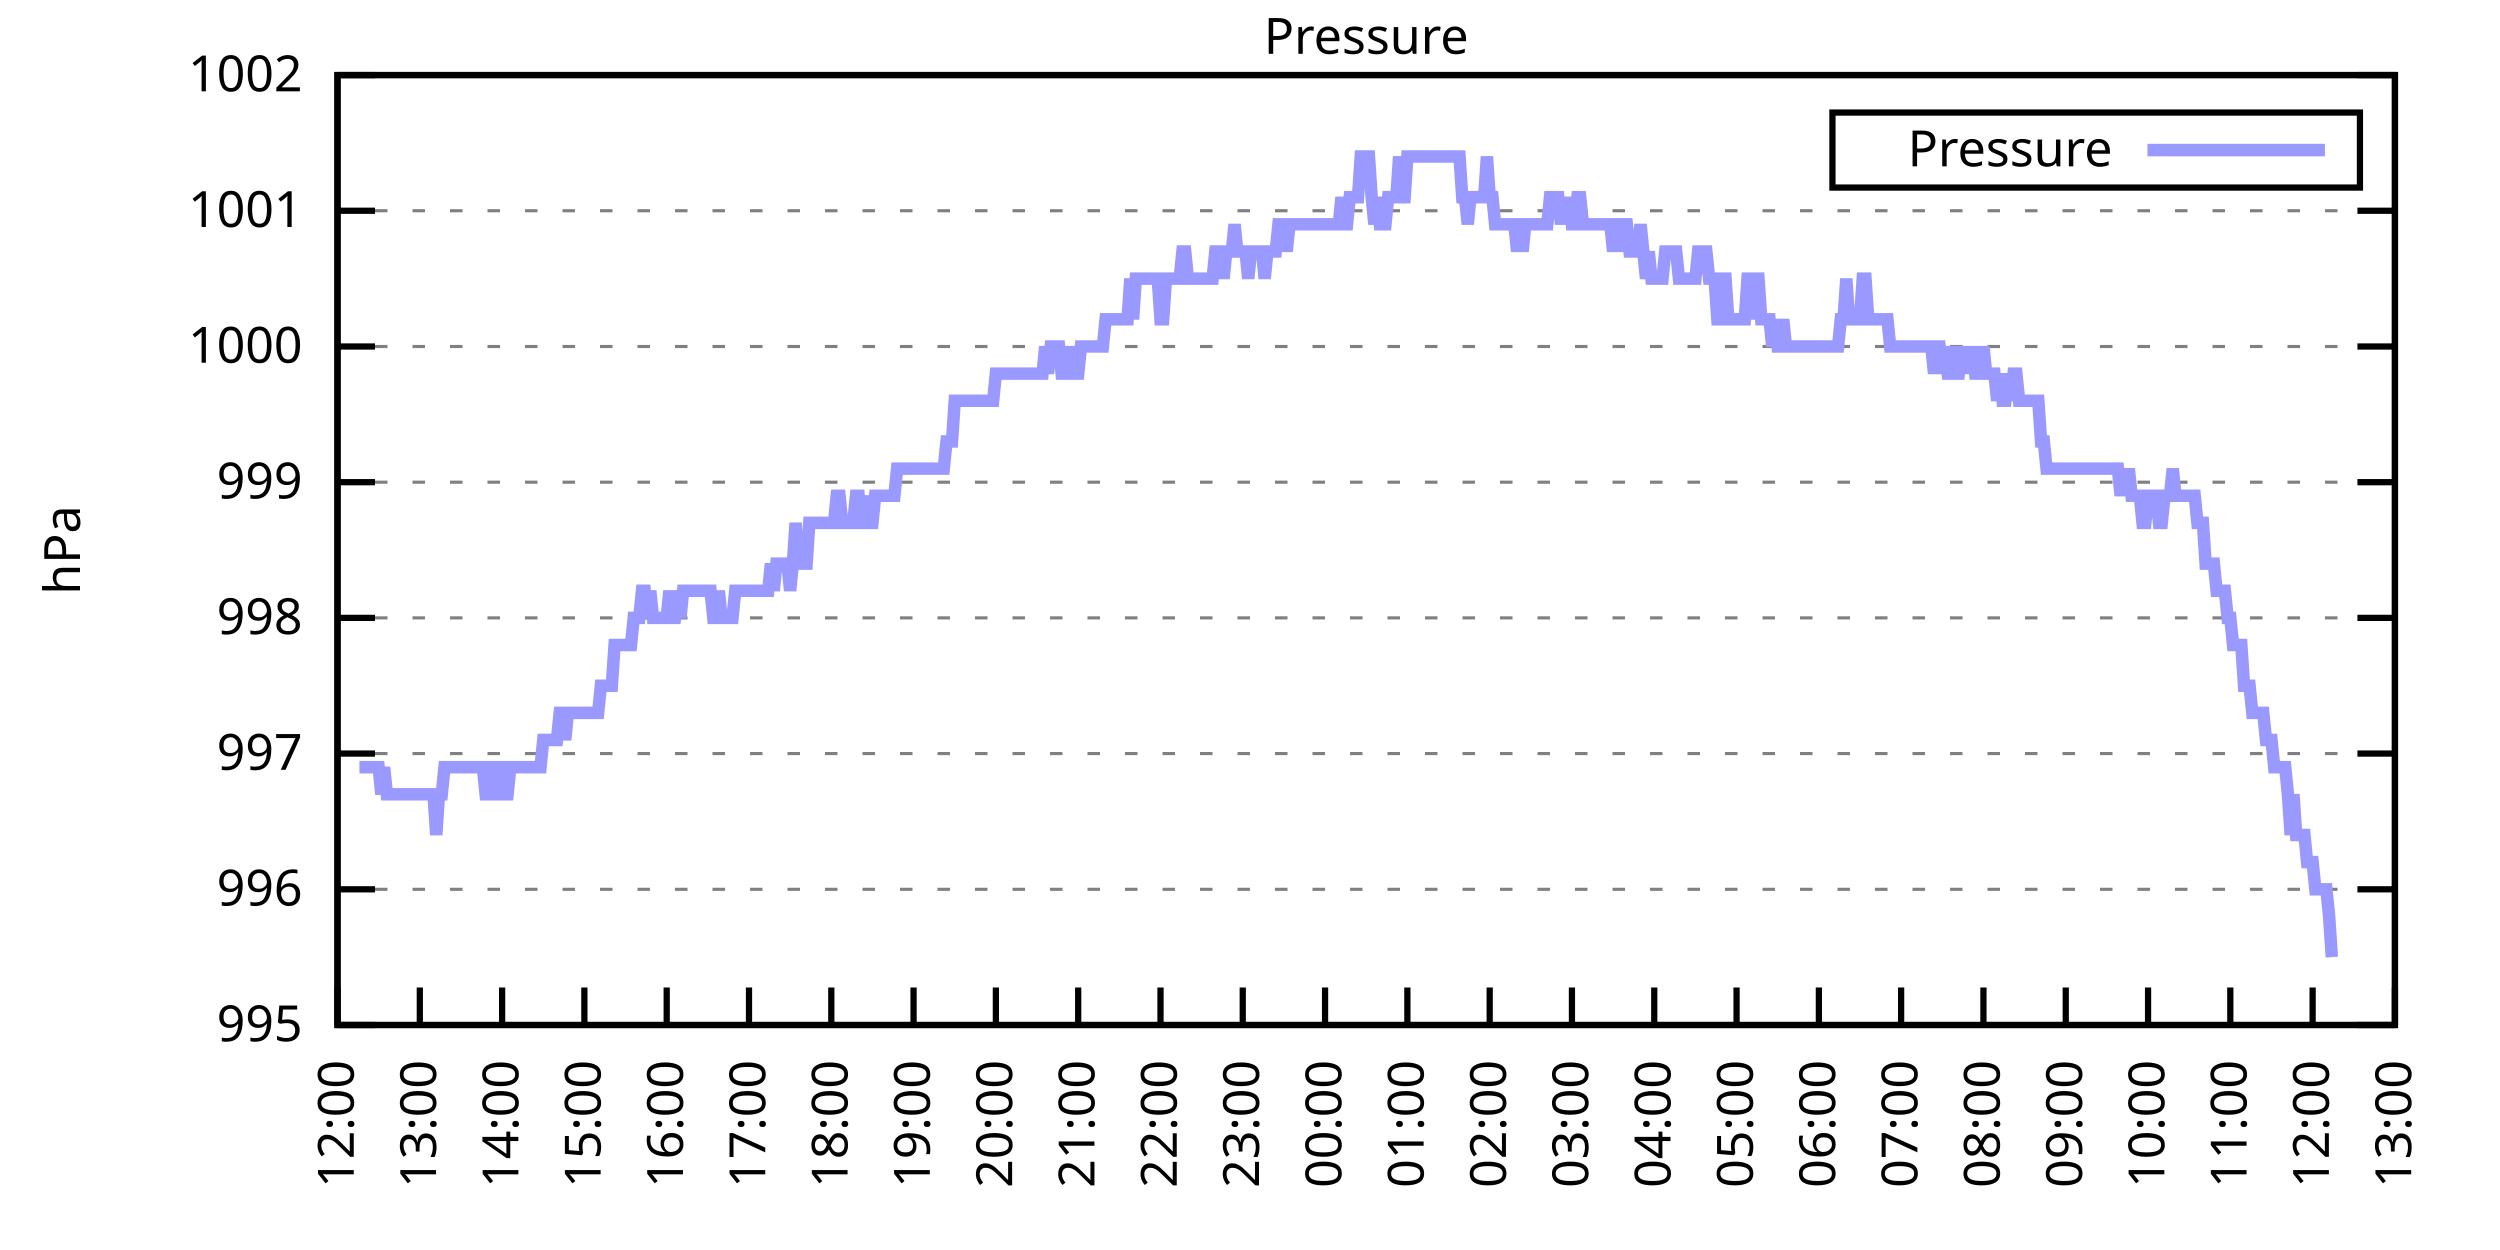
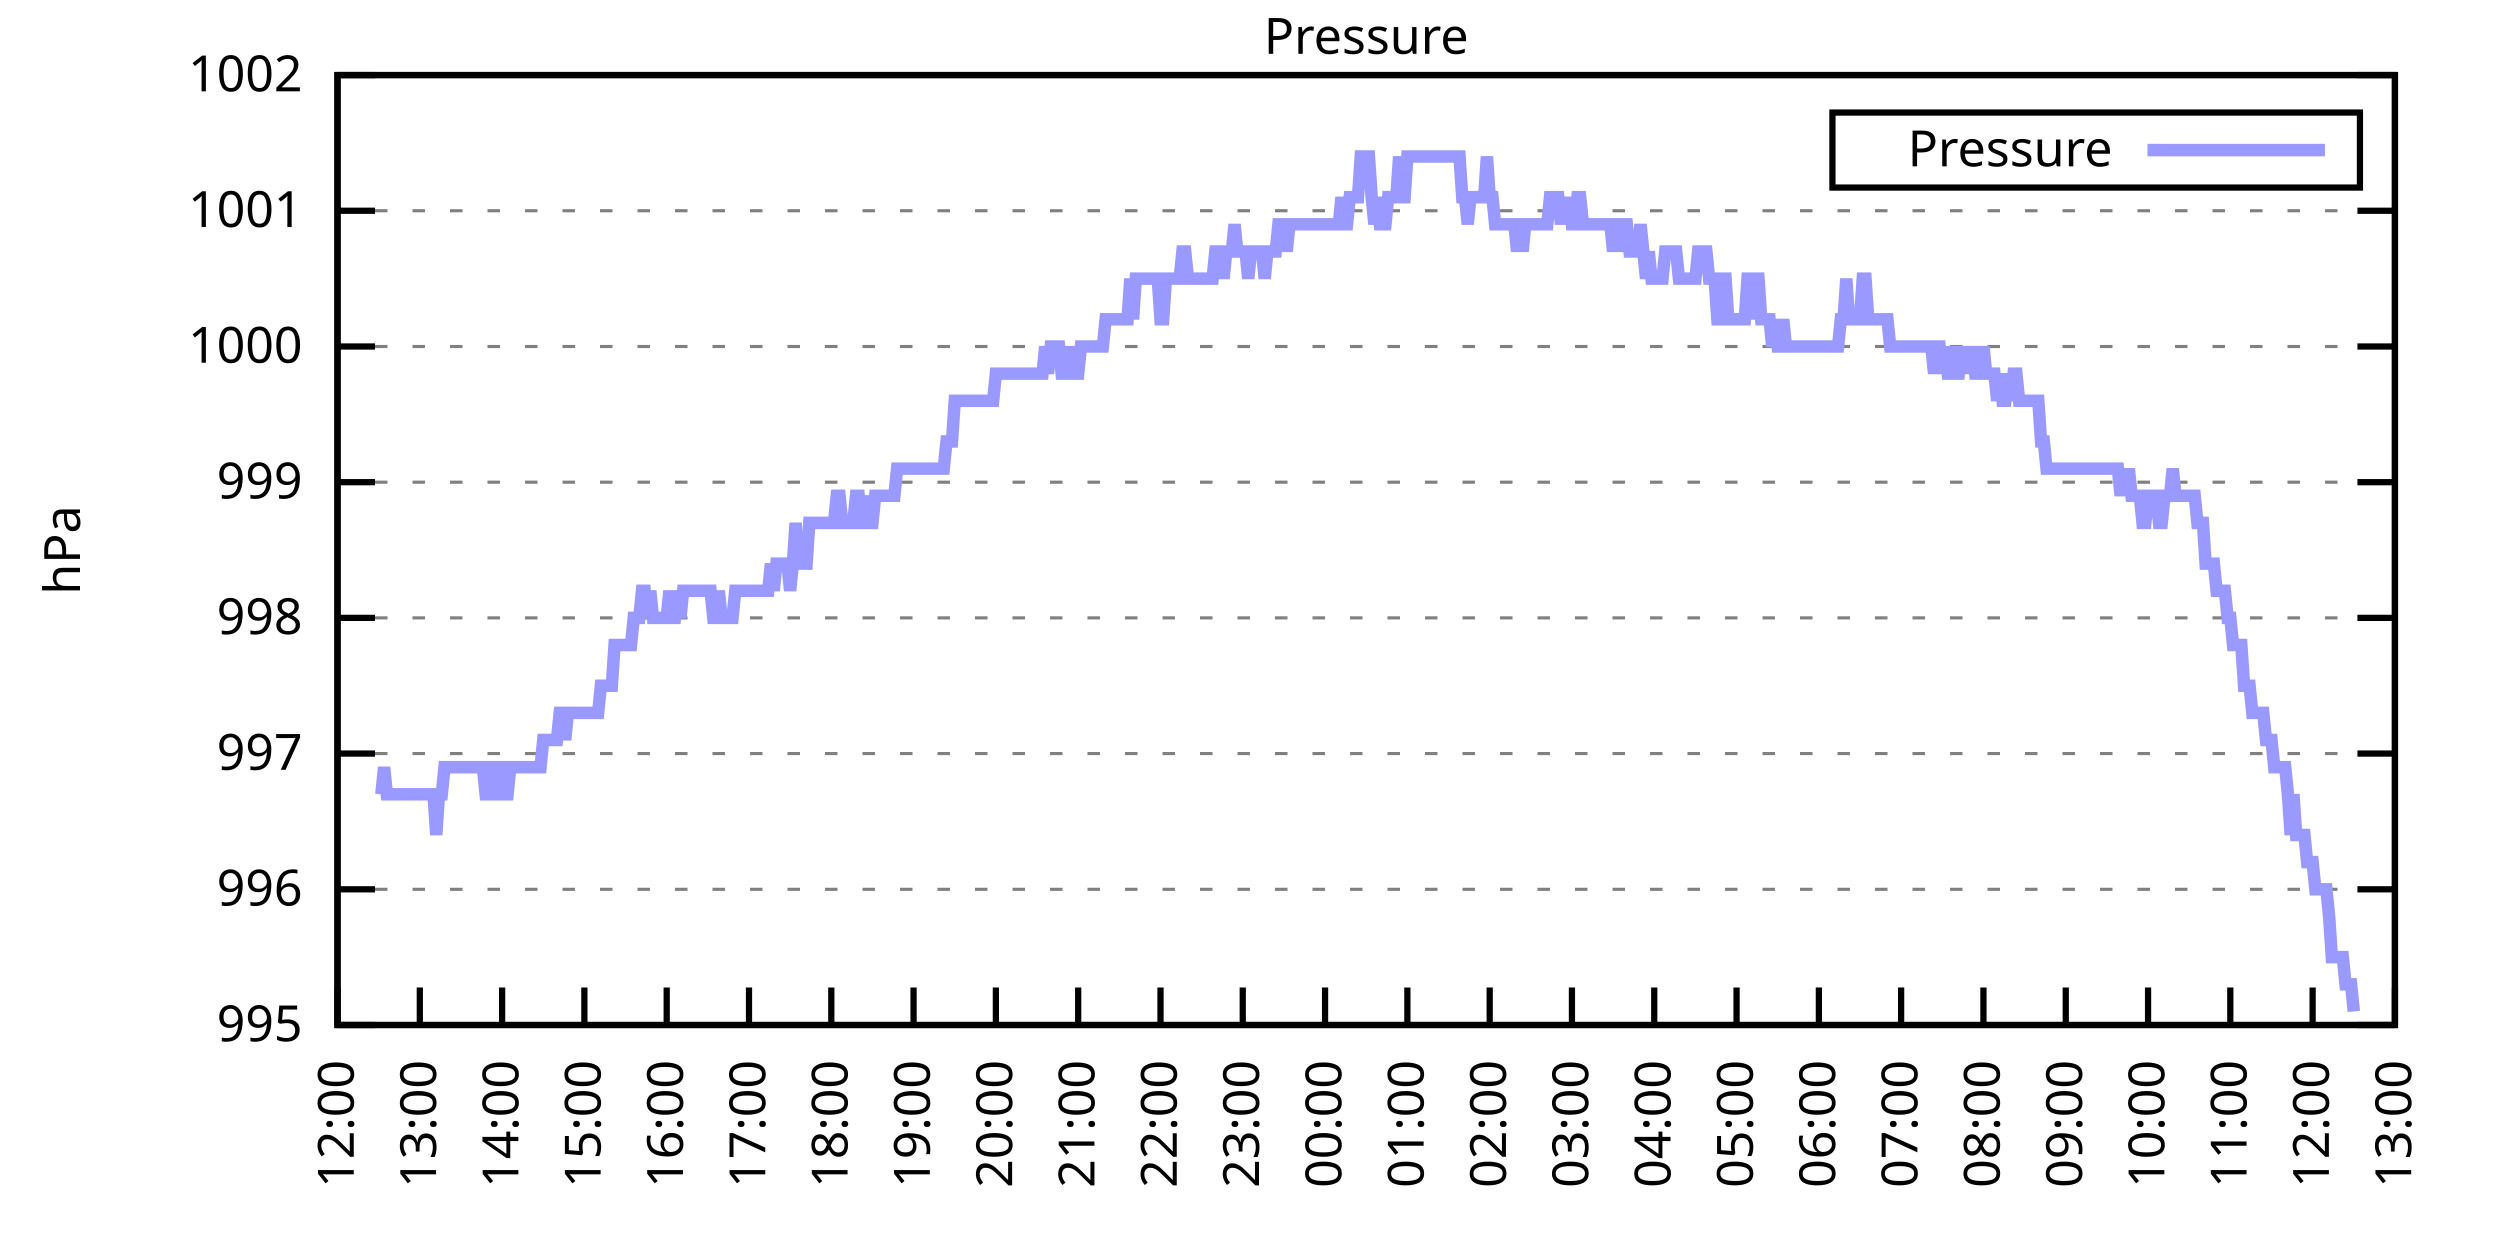
<svg xmlns="http://www.w3.org/2000/svg" xmlns:xlink="http://www.w3.org/1999/xlink" width="400" height="200" viewBox="0 0 400 200">
  <g id="gnuplot_canvas">
    <rect x="0" y="0" width="400" height="200" fill="none" />
    <defs>
      <circle id="gpDot" r="0.5" stroke-width="0.5" stroke="currentColor" />
      <path id="gpPt0" stroke-width="0.333" stroke="currentColor" d="M-1,0 h2 M0,-1 v2" />
      <path id="gpPt1" stroke-width="0.333" stroke="currentColor" d="M-1,-1 L1,1 M1,-1 L-1,1" />
      <path id="gpPt2" stroke-width="0.333" stroke="currentColor" d="M-1,0 L1,0 M0,-1 L0,1 M-1,-1 L1,1 M-1,1 L1,-1" />
      <rect id="gpPt3" stroke-width="0.333" stroke="currentColor" x="-1" y="-1" width="2" height="2" />
      <rect id="gpPt4" stroke-width="0.333" stroke="currentColor" fill="currentColor" x="-1" y="-1" width="2" height="2" />
      <circle id="gpPt5" stroke-width="0.333" stroke="currentColor" cx="0" cy="0" r="1" />
      <use xlink:href="#gpPt5" id="gpPt6" fill="currentColor" stroke="none" />
      <path id="gpPt7" stroke-width="0.333" stroke="currentColor" d="M0,-1.33 L-1.33,0.67 L1.33,0.67 z" />
      <use xlink:href="#gpPt7" id="gpPt8" fill="currentColor" stroke="none" />
      <use xlink:href="#gpPt7" id="gpPt9" stroke="currentColor" transform="rotate(180)" />
      <use xlink:href="#gpPt9" id="gpPt10" fill="currentColor" stroke="none" />
      <use xlink:href="#gpPt3" id="gpPt11" stroke="currentColor" transform="rotate(45)" />
      <use xlink:href="#gpPt11" id="gpPt12" fill="currentColor" stroke="none" />
      <path id="gpPt13" stroke-width="0.333" stroke="currentColor" d="M0,1.330 L1.265,0.411 L0.782,-1.067 L-0.782,-1.076 L-1.265,0.411 z" />
      <use xlink:href="#gpPt13" id="gpPt14" fill="currentColor" stroke="none" />
      <filter id="textbox" filterUnits="objectBoundingBox" x="0" y="0" height="1" width="1">
        <feFlood flood-color="white" flood-opacity="1" result="bgnd" />
        <feComposite in="SourceGraphic" in2="bgnd" operator="atop" />
      </filter>
      <filter id="greybox" filterUnits="objectBoundingBox" x="0" y="0" height="1" width="1">
        <feFlood flood-color="lightgrey" flood-opacity="1" result="grey" />
        <feComposite in="SourceGraphic" in2="grey" operator="atop" />
      </filter>
    </defs>
    <g fill="none" color="white" stroke="currentColor" stroke-width="1.00" stroke-linecap="butt" stroke-linejoin="miter">
</g>
    <g fill="none" color="black" stroke="currentColor" stroke-width="1.00" stroke-linecap="butt" stroke-linejoin="miter">
      <g stroke="none" shape-rendering="crispEdges">
        <polygon fill="rgb(255, 255, 255)" points="54.00,164.00 383.18,164.00 383.18,12.02 54.00,12.02 " />
      </g>
    </g>
    <g fill="none" color="black" stroke="currentColor" stroke-width="1.00" stroke-linecap="butt" stroke-linejoin="miter">
</g>
    <g fill="none" color="black" stroke="black" stroke-width="0.50" stroke-linecap="butt" stroke-linejoin="miter">
</g>
    <g fill="none" color="gray" stroke="currentColor" stroke-width="0.50" stroke-linecap="butt" stroke-linejoin="miter">
      <path stroke="gray" stroke-dasharray="2,4" class="gridline" d="M54.00,164.00 L383.19,164.00  " />
    </g>
    <g fill="none" color="gray" stroke="gray" stroke-width="1.00" stroke-linecap="butt" stroke-linejoin="miter">
</g>
    <g fill="none" color="black" stroke="currentColor" stroke-width="1.00" stroke-linecap="butt" stroke-linejoin="miter">
      <path stroke="black" d="M54.00,164.00 L60.00,164.00 M383.19,164.00 L377.19,164.00  " />
      <g transform="translate(48.40,166.60)" stroke="none" fill="black" font-family="Sans" font-size="8.00" text-anchor="end">
        <text>
          <tspan font-family="Sans"> 995</tspan>
        </text>
      </g>
    </g>
    <g fill="none" color="black" stroke="currentColor" stroke-width="1.00" stroke-linecap="butt" stroke-linejoin="miter">
</g>
    <g fill="none" color="black" stroke="black" stroke-width="0.50" stroke-linecap="butt" stroke-linejoin="miter">
</g>
    <g fill="none" color="gray" stroke="currentColor" stroke-width="0.50" stroke-linecap="butt" stroke-linejoin="miter">
      <path stroke="gray" stroke-dasharray="2,4" class="gridline" d="M54.00,142.29 L383.19,142.29  " />
    </g>
    <g fill="none" color="gray" stroke="gray" stroke-width="1.00" stroke-linecap="butt" stroke-linejoin="miter">
</g>
    <g fill="none" color="black" stroke="currentColor" stroke-width="1.00" stroke-linecap="butt" stroke-linejoin="miter">
      <path stroke="black" d="M54.00,142.29 L60.00,142.29 M383.19,142.29 L377.19,142.29  " />
      <g transform="translate(48.40,144.89)" stroke="none" fill="black" font-family="Sans" font-size="8.00" text-anchor="end">
        <text>
          <tspan font-family="Sans"> 996</tspan>
        </text>
      </g>
    </g>
    <g fill="none" color="black" stroke="currentColor" stroke-width="1.00" stroke-linecap="butt" stroke-linejoin="miter">
</g>
    <g fill="none" color="black" stroke="black" stroke-width="0.50" stroke-linecap="butt" stroke-linejoin="miter">
</g>
    <g fill="none" color="gray" stroke="currentColor" stroke-width="0.50" stroke-linecap="butt" stroke-linejoin="miter">
      <path stroke="gray" stroke-dasharray="2,4" class="gridline" d="M54.00,120.57 L383.19,120.57  " />
    </g>
    <g fill="none" color="gray" stroke="gray" stroke-width="1.00" stroke-linecap="butt" stroke-linejoin="miter">
</g>
    <g fill="none" color="black" stroke="currentColor" stroke-width="1.00" stroke-linecap="butt" stroke-linejoin="miter">
      <path stroke="black" d="M54.00,120.57 L60.00,120.57 M383.19,120.57 L377.19,120.57  " />
      <g transform="translate(48.40,123.17)" stroke="none" fill="black" font-family="Sans" font-size="8.00" text-anchor="end">
        <text>
          <tspan font-family="Sans"> 997</tspan>
        </text>
      </g>
    </g>
    <g fill="none" color="black" stroke="currentColor" stroke-width="1.00" stroke-linecap="butt" stroke-linejoin="miter">
</g>
    <g fill="none" color="black" stroke="black" stroke-width="0.50" stroke-linecap="butt" stroke-linejoin="miter">
</g>
    <g fill="none" color="gray" stroke="currentColor" stroke-width="0.50" stroke-linecap="butt" stroke-linejoin="miter">
      <path stroke="gray" stroke-dasharray="2,4" class="gridline" d="M54.00,98.86 L383.19,98.86  " />
    </g>
    <g fill="none" color="gray" stroke="gray" stroke-width="1.00" stroke-linecap="butt" stroke-linejoin="miter">
</g>
    <g fill="none" color="black" stroke="currentColor" stroke-width="1.00" stroke-linecap="butt" stroke-linejoin="miter">
      <path stroke="black" d="M54.00,98.86 L60.00,98.86 M383.19,98.86 L377.19,98.86  " />
      <g transform="translate(48.40,101.46)" stroke="none" fill="black" font-family="Sans" font-size="8.00" text-anchor="end">
        <text>
          <tspan font-family="Sans"> 998</tspan>
        </text>
      </g>
    </g>
    <g fill="none" color="black" stroke="currentColor" stroke-width="1.00" stroke-linecap="butt" stroke-linejoin="miter">
</g>
    <g fill="none" color="black" stroke="black" stroke-width="0.50" stroke-linecap="butt" stroke-linejoin="miter">
</g>
    <g fill="none" color="gray" stroke="currentColor" stroke-width="0.50" stroke-linecap="butt" stroke-linejoin="miter">
      <path stroke="gray" stroke-dasharray="2,4" class="gridline" d="M54.00,77.15 L383.19,77.15  " />
    </g>
    <g fill="none" color="gray" stroke="gray" stroke-width="1.00" stroke-linecap="butt" stroke-linejoin="miter">
</g>
    <g fill="none" color="black" stroke="currentColor" stroke-width="1.00" stroke-linecap="butt" stroke-linejoin="miter">
      <path stroke="black" d="M54.00,77.15 L60.00,77.15 M383.19,77.15 L377.19,77.15  " />
      <g transform="translate(48.40,79.75)" stroke="none" fill="black" font-family="Sans" font-size="8.00" text-anchor="end">
        <text>
          <tspan font-family="Sans"> 999</tspan>
        </text>
      </g>
    </g>
    <g fill="none" color="black" stroke="currentColor" stroke-width="1.00" stroke-linecap="butt" stroke-linejoin="miter">
</g>
    <g fill="none" color="black" stroke="black" stroke-width="0.50" stroke-linecap="butt" stroke-linejoin="miter">
</g>
    <g fill="none" color="gray" stroke="currentColor" stroke-width="0.50" stroke-linecap="butt" stroke-linejoin="miter">
      <path stroke="gray" stroke-dasharray="2,4" class="gridline" d="M54.00,55.44 L383.19,55.44  " />
    </g>
    <g fill="none" color="gray" stroke="gray" stroke-width="1.00" stroke-linecap="butt" stroke-linejoin="miter">
</g>
    <g fill="none" color="black" stroke="currentColor" stroke-width="1.00" stroke-linecap="butt" stroke-linejoin="miter">
      <path stroke="black" d="M54.00,55.44 L60.00,55.44 M383.19,55.44 L377.19,55.44  " />
      <g transform="translate(48.40,58.04)" stroke="none" fill="black" font-family="Sans" font-size="8.00" text-anchor="end">
        <text>
          <tspan font-family="Sans"> 1000</tspan>
        </text>
      </g>
    </g>
    <g fill="none" color="black" stroke="currentColor" stroke-width="1.00" stroke-linecap="butt" stroke-linejoin="miter">
</g>
    <g fill="none" color="black" stroke="black" stroke-width="0.50" stroke-linecap="butt" stroke-linejoin="miter">
</g>
    <g fill="none" color="gray" stroke="currentColor" stroke-width="0.50" stroke-linecap="butt" stroke-linejoin="miter">
      <path stroke="gray" stroke-dasharray="2,4" class="gridline" d="M54.00,33.72 L383.19,33.72  " />
    </g>
    <g fill="none" color="gray" stroke="gray" stroke-width="1.00" stroke-linecap="butt" stroke-linejoin="miter">
</g>
    <g fill="none" color="black" stroke="currentColor" stroke-width="1.00" stroke-linecap="butt" stroke-linejoin="miter">
      <path stroke="black" d="M54.00,33.72 L60.00,33.72 M383.19,33.72 L377.19,33.72  " />
      <g transform="translate(48.40,36.32)" stroke="none" fill="black" font-family="Sans" font-size="8.00" text-anchor="end">
        <text>
          <tspan font-family="Sans"> 1001</tspan>
        </text>
      </g>
    </g>
    <g fill="none" color="black" stroke="currentColor" stroke-width="1.00" stroke-linecap="butt" stroke-linejoin="miter">
</g>
    <g fill="none" color="black" stroke="black" stroke-width="0.50" stroke-linecap="butt" stroke-linejoin="miter">
</g>
    <g fill="none" color="gray" stroke="currentColor" stroke-width="0.50" stroke-linecap="butt" stroke-linejoin="miter">
      <path stroke="gray" stroke-dasharray="2,4" class="gridline" d="M54.00,12.01 L383.19,12.01  " />
    </g>
    <g fill="none" color="gray" stroke="gray" stroke-width="1.00" stroke-linecap="butt" stroke-linejoin="miter">
</g>
    <g fill="none" color="black" stroke="currentColor" stroke-width="1.00" stroke-linecap="butt" stroke-linejoin="miter">
      <path stroke="black" d="M54.00,12.01 L60.00,12.01 M383.19,12.01 L377.19,12.01  " />
      <g transform="translate(48.40,14.61)" stroke="none" fill="black" font-family="Sans" font-size="8.00" text-anchor="end">
        <text>
          <tspan font-family="Sans"> 1002</tspan>
        </text>
      </g>
    </g>
    <g fill="none" color="black" stroke="currentColor" stroke-width="1.00" stroke-linecap="butt" stroke-linejoin="miter">
      <path stroke="black" d="M54.00,164.00 L54.00,158.00  " />
      <g transform="translate(56.60,169.60) rotate(270.00)" stroke="none" fill="black" font-family="Sans" font-size="8.00" text-anchor="end">
        <text>
          <tspan font-family="Sans">12:00</tspan>
        </text>
      </g>
    </g>
    <g fill="none" color="black" stroke="currentColor" stroke-width="1.00" stroke-linecap="butt" stroke-linejoin="miter">
      <path stroke="black" d="M67.17,164.00 L67.17,158.00  " />
      <g transform="translate(69.77,169.60) rotate(270.00)" stroke="none" fill="black" font-family="Sans" font-size="8.00" text-anchor="end">
        <text>
          <tspan font-family="Sans">13:00</tspan>
        </text>
      </g>
    </g>
    <g fill="none" color="black" stroke="currentColor" stroke-width="1.00" stroke-linecap="butt" stroke-linejoin="miter">
      <path stroke="black" d="M80.34,164.00 L80.34,158.00  " />
      <g transform="translate(82.94,169.60) rotate(270.00)" stroke="none" fill="black" font-family="Sans" font-size="8.00" text-anchor="end">
        <text>
          <tspan font-family="Sans">14:00</tspan>
        </text>
      </g>
    </g>
    <g fill="none" color="black" stroke="currentColor" stroke-width="1.00" stroke-linecap="butt" stroke-linejoin="miter">
      <path stroke="black" d="M93.50,164.00 L93.50,158.00  " />
      <g transform="translate(96.10,169.60) rotate(270.00)" stroke="none" fill="black" font-family="Sans" font-size="8.00" text-anchor="end">
        <text>
          <tspan font-family="Sans">15:00</tspan>
        </text>
      </g>
    </g>
    <g fill="none" color="black" stroke="currentColor" stroke-width="1.00" stroke-linecap="butt" stroke-linejoin="miter">
      <path stroke="black" d="M106.67,164.00 L106.67,158.00  " />
      <g transform="translate(109.27,169.60) rotate(270.00)" stroke="none" fill="black" font-family="Sans" font-size="8.00" text-anchor="end">
        <text>
          <tspan font-family="Sans">16:00</tspan>
        </text>
      </g>
    </g>
    <g fill="none" color="black" stroke="currentColor" stroke-width="1.00" stroke-linecap="butt" stroke-linejoin="miter">
      <path stroke="black" d="M119.84,164.00 L119.84,158.00  " />
      <g transform="translate(122.44,169.60) rotate(270.00)" stroke="none" fill="black" font-family="Sans" font-size="8.00" text-anchor="end">
        <text>
          <tspan font-family="Sans">17:00</tspan>
        </text>
      </g>
    </g>
    <g fill="none" color="black" stroke="currentColor" stroke-width="1.00" stroke-linecap="butt" stroke-linejoin="miter">
      <path stroke="black" d="M133.01,164.00 L133.01,158.00  " />
      <g transform="translate(135.61,169.60) rotate(270.00)" stroke="none" fill="black" font-family="Sans" font-size="8.00" text-anchor="end">
        <text>
          <tspan font-family="Sans">18:00</tspan>
        </text>
      </g>
    </g>
    <g fill="none" color="black" stroke="currentColor" stroke-width="1.00" stroke-linecap="butt" stroke-linejoin="miter">
      <path stroke="black" d="M146.17,164.00 L146.17,158.00  " />
      <g transform="translate(148.77,169.60) rotate(270.00)" stroke="none" fill="black" font-family="Sans" font-size="8.00" text-anchor="end">
        <text>
          <tspan font-family="Sans">19:00</tspan>
        </text>
      </g>
    </g>
    <g fill="none" color="black" stroke="currentColor" stroke-width="1.00" stroke-linecap="butt" stroke-linejoin="miter">
      <path stroke="black" d="M159.34,164.00 L159.34,158.00  " />
      <g transform="translate(161.94,169.60) rotate(270.00)" stroke="none" fill="black" font-family="Sans" font-size="8.00" text-anchor="end">
        <text>
          <tspan font-family="Sans">20:00</tspan>
        </text>
      </g>
    </g>
    <g fill="none" color="black" stroke="currentColor" stroke-width="1.00" stroke-linecap="butt" stroke-linejoin="miter">
      <path stroke="black" d="M172.51,164.00 L172.51,158.00  " />
      <g transform="translate(175.11,169.60) rotate(270.00)" stroke="none" fill="black" font-family="Sans" font-size="8.00" text-anchor="end">
        <text>
          <tspan font-family="Sans">21:00</tspan>
        </text>
      </g>
    </g>
    <g fill="none" color="black" stroke="currentColor" stroke-width="1.00" stroke-linecap="butt" stroke-linejoin="miter">
      <path stroke="black" d="M185.68,164.00 L185.68,158.00  " />
      <g transform="translate(188.28,169.60) rotate(270.00)" stroke="none" fill="black" font-family="Sans" font-size="8.00" text-anchor="end">
        <text>
          <tspan font-family="Sans">22:00</tspan>
        </text>
      </g>
    </g>
    <g fill="none" color="black" stroke="currentColor" stroke-width="1.00" stroke-linecap="butt" stroke-linejoin="miter">
      <path stroke="black" d="M198.84,164.00 L198.84,158.00  " />
      <g transform="translate(201.44,169.60) rotate(270.00)" stroke="none" fill="black" font-family="Sans" font-size="8.00" text-anchor="end">
        <text>
          <tspan font-family="Sans">23:00</tspan>
        </text>
      </g>
    </g>
    <g fill="none" color="black" stroke="currentColor" stroke-width="1.00" stroke-linecap="butt" stroke-linejoin="miter">
      <path stroke="black" d="M212.01,164.00 L212.01,158.00  " />
      <g transform="translate(214.61,169.60) rotate(270.00)" stroke="none" fill="black" font-family="Sans" font-size="8.00" text-anchor="end">
        <text>
          <tspan font-family="Sans">00:00</tspan>
        </text>
      </g>
    </g>
    <g fill="none" color="black" stroke="currentColor" stroke-width="1.00" stroke-linecap="butt" stroke-linejoin="miter">
      <path stroke="black" d="M225.18,164.00 L225.18,158.00  " />
      <g transform="translate(227.78,169.60) rotate(270.00)" stroke="none" fill="black" font-family="Sans" font-size="8.00" text-anchor="end">
        <text>
          <tspan font-family="Sans">01:00</tspan>
        </text>
      </g>
    </g>
    <g fill="none" color="black" stroke="currentColor" stroke-width="1.00" stroke-linecap="butt" stroke-linejoin="miter">
      <path stroke="black" d="M238.35,164.00 L238.35,158.00  " />
      <g transform="translate(240.95,169.60) rotate(270.00)" stroke="none" fill="black" font-family="Sans" font-size="8.00" text-anchor="end">
        <text>
          <tspan font-family="Sans">02:00</tspan>
        </text>
      </g>
    </g>
    <g fill="none" color="black" stroke="currentColor" stroke-width="1.00" stroke-linecap="butt" stroke-linejoin="miter">
      <path stroke="black" d="M251.51,164.00 L251.51,158.00  " />
      <g transform="translate(254.11,169.60) rotate(270.00)" stroke="none" fill="black" font-family="Sans" font-size="8.00" text-anchor="end">
        <text>
          <tspan font-family="Sans">03:00</tspan>
        </text>
      </g>
    </g>
    <g fill="none" color="black" stroke="currentColor" stroke-width="1.00" stroke-linecap="butt" stroke-linejoin="miter">
      <path stroke="black" d="M264.68,164.00 L264.68,158.00  " />
      <g transform="translate(267.28,169.60) rotate(270.00)" stroke="none" fill="black" font-family="Sans" font-size="8.00" text-anchor="end">
        <text>
          <tspan font-family="Sans">04:00</tspan>
        </text>
      </g>
    </g>
    <g fill="none" color="black" stroke="currentColor" stroke-width="1.00" stroke-linecap="butt" stroke-linejoin="miter">
      <path stroke="black" d="M277.85,164.00 L277.85,158.00  " />
      <g transform="translate(280.45,169.60) rotate(270.00)" stroke="none" fill="black" font-family="Sans" font-size="8.00" text-anchor="end">
        <text>
          <tspan font-family="Sans">05:00</tspan>
        </text>
      </g>
    </g>
    <g fill="none" color="black" stroke="currentColor" stroke-width="1.00" stroke-linecap="butt" stroke-linejoin="miter">
      <path stroke="black" d="M291.02,164.00 L291.02,158.00  " />
      <g transform="translate(293.62,169.60) rotate(270.00)" stroke="none" fill="black" font-family="Sans" font-size="8.00" text-anchor="end">
        <text>
          <tspan font-family="Sans">06:00</tspan>
        </text>
      </g>
    </g>
    <g fill="none" color="black" stroke="currentColor" stroke-width="1.00" stroke-linecap="butt" stroke-linejoin="miter">
      <path stroke="black" d="M304.18,164.00 L304.18,158.00  " />
      <g transform="translate(306.78,169.60) rotate(270.00)" stroke="none" fill="black" font-family="Sans" font-size="8.00" text-anchor="end">
        <text>
          <tspan font-family="Sans">07:00</tspan>
        </text>
      </g>
    </g>
    <g fill="none" color="black" stroke="currentColor" stroke-width="1.00" stroke-linecap="butt" stroke-linejoin="miter">
      <path stroke="black" d="M317.35,164.00 L317.35,158.00  " />
      <g transform="translate(319.95,169.60) rotate(270.00)" stroke="none" fill="black" font-family="Sans" font-size="8.00" text-anchor="end">
        <text>
          <tspan font-family="Sans">08:00</tspan>
        </text>
      </g>
    </g>
    <g fill="none" color="black" stroke="currentColor" stroke-width="1.00" stroke-linecap="butt" stroke-linejoin="miter">
      <path stroke="black" d="M330.52,164.00 L330.52,158.00  " />
      <g transform="translate(333.12,169.60) rotate(270.00)" stroke="none" fill="black" font-family="Sans" font-size="8.00" text-anchor="end">
        <text>
          <tspan font-family="Sans">09:00</tspan>
        </text>
      </g>
    </g>
    <g fill="none" color="black" stroke="currentColor" stroke-width="1.00" stroke-linecap="butt" stroke-linejoin="miter">
      <path stroke="black" d="M343.69,164.00 L343.69,158.00  " />
      <g transform="translate(346.29,169.60) rotate(270.00)" stroke="none" fill="black" font-family="Sans" font-size="8.00" text-anchor="end">
        <text>
          <tspan font-family="Sans">10:00</tspan>
        </text>
      </g>
    </g>
    <g fill="none" color="black" stroke="currentColor" stroke-width="1.00" stroke-linecap="butt" stroke-linejoin="miter">
      <path stroke="black" d="M356.85,164.00 L356.85,158.00  " />
      <g transform="translate(359.45,169.60) rotate(270.00)" stroke="none" fill="black" font-family="Sans" font-size="8.00" text-anchor="end">
        <text>
          <tspan font-family="Sans">11:00</tspan>
        </text>
      </g>
    </g>
    <g fill="none" color="black" stroke="currentColor" stroke-width="1.00" stroke-linecap="butt" stroke-linejoin="miter">
      <path stroke="black" d="M370.02,164.00 L370.02,158.00  " />
      <g transform="translate(372.62,169.60) rotate(270.00)" stroke="none" fill="black" font-family="Sans" font-size="8.00" text-anchor="end">
        <text>
          <tspan font-family="Sans">12:00</tspan>
        </text>
      </g>
    </g>
    <g fill="none" color="black" stroke="currentColor" stroke-width="1.00" stroke-linecap="butt" stroke-linejoin="miter">
      <path stroke="black" d="M383.19,164.00 L383.19,158.00  " />
      <g transform="translate(385.79,169.60) rotate(270.00)" stroke="none" fill="black" font-family="Sans" font-size="8.00" text-anchor="end">
        <text>
          <tspan font-family="Sans">13:00</tspan>
        </text>
      </g>
    </g>
    <g fill="none" color="black" stroke="currentColor" stroke-width="1.00" stroke-linecap="butt" stroke-linejoin="miter">
</g>
    <g fill="none" color="black" stroke="currentColor" stroke-width="1.00" stroke-linecap="butt" stroke-linejoin="miter">
      <path stroke="black" d="M54.00,12.01 L54.00,164.00 L383.19,164.00 L383.19,12.01 L54.00,12.01 Z  " />
    </g>
    <g fill="none" color="black" stroke="currentColor" stroke-width="1.00" stroke-linecap="butt" stroke-linejoin="miter">
</g>
    <g fill="none" color="black" stroke="currentColor" stroke-width="1.00" stroke-linecap="butt" stroke-linejoin="miter">
      <path stroke="black" d="M293.19,30.01 L293.19,18.01 L377.59,18.01 L377.59,30.01 L293.19,30.01 Z  " />
    </g>
    <g id="Pressure_plot_1">
      <g fill="none" color="white" stroke="black" stroke-width="2.00" stroke-linecap="butt" stroke-linejoin="miter">
</g>
      <g fill="none" color="black" stroke="currentColor" stroke-width="2.00" stroke-linecap="butt" stroke-linejoin="miter">
        <g transform="translate(337.99,26.61)" stroke="none" fill="black" font-family="Sans" font-size="8.00" text-anchor="end">
          <text>
            <tspan font-family="Sans">Pressure</tspan>
          </text>
        </g>
      </g>
      <g fill="none" color="black" stroke="currentColor" stroke-width="2.00" stroke-linecap="butt" stroke-linejoin="miter">
-         <path stroke="rgb(153, 153, 255)" d="M343.59,24.01 L371.99,24.01 M57.51,122.75 L57.95,122.75 L58.39,122.75 L58.83,122.75 L59.27,122.75 L59.71,122.75   L60.14,122.75 L60.58,122.75 L61.02,127.09 L61.46,122.75 L61.90,127.09 L62.34,127.09 L62.78,127.09 L63.22,127.09   L63.66,127.09 L64.10,127.09 L64.53,127.09 L64.97,127.09 L65.41,127.09 L65.85,127.09 L66.29,127.09 L66.73,127.09   L67.17,127.09 L67.61,127.09 L68.05,127.09 L68.48,127.09 L68.92,127.09 L69.36,127.09 L69.80,133.60 L70.24,127.09   L70.68,127.09 L71.12,122.75 L71.56,122.75 L72.00,122.75 L72.43,122.75 L72.87,122.75 L73.31,122.75 L73.75,122.75   L74.19,122.75 L74.63,122.75 L75.07,122.75 L75.51,122.75 L75.95,122.75 L76.38,122.75 L76.82,122.75 L77.26,122.75   L77.70,127.09 L78.14,127.09 L78.58,127.09 L79.02,122.75 L79.46,122.75 L79.90,122.75 L80.34,127.09 L80.77,127.09   L81.21,127.09 L81.65,122.75 L82.09,122.75 L82.53,122.75 L82.97,122.75 L83.41,122.75 L83.85,122.75 L84.29,122.75   L84.72,122.75 L85.16,122.75 L85.60,122.75 L86.04,122.75 L86.48,122.75 L86.92,118.40 L87.36,118.40 L87.80,118.40   L88.24,118.40 L88.67,118.40 L89.11,118.40 L89.55,114.06 L89.99,114.06 L90.43,118.40 L90.87,114.06 L91.31,114.06   L91.75,114.06 L92.19,114.06 L92.62,114.06 L93.06,114.06 L93.50,114.06 L93.94,114.06 L94.38,114.06 L94.82,114.06   L95.26,114.06 L95.70,114.06 L96.14,109.72 L96.58,109.72 L97.01,109.72 L97.45,109.72 L97.89,109.72 L98.33,103.20   L98.77,103.20 L99.21,103.20 L99.65,103.20 L100.09,103.20 L100.53,103.20 L100.96,103.20 L101.40,98.86 L101.84,98.86   L102.28,98.86 L102.72,94.52 L103.16,94.52 L103.60,98.86 L104.04,94.52 L104.48,98.86 L104.91,98.86 L105.35,98.86   L105.79,98.86 L106.23,98.86 L106.67,98.86 L107.11,94.52 L107.55,98.86 L107.99,98.86 L108.43,94.52 L108.87,98.86   L109.30,94.52 L109.74,94.52 L110.18,94.52 L110.62,94.52 L111.06,94.52 L111.50,94.52 L111.94,94.52 L112.38,94.52   L112.82,94.52 L113.25,94.52 L113.69,94.52 L114.13,98.86 L114.57,98.86 L115.01,94.52 L115.45,98.86 L115.89,98.86   L116.33,98.86 L116.77,98.86 L117.20,98.86 L117.64,94.52 L118.08,94.52 L118.52,94.52 L118.96,94.52 L119.40,94.52   L119.84,94.52 L120.28,94.52 L120.72,94.52 L121.15,94.52 L121.59,94.52 L122.03,94.52 L122.47,94.52 L122.91,94.52   L123.35,90.18 L123.79,94.52 L124.23,90.18 L124.67,90.18 L125.11,90.18 L125.54,90.18 L125.98,90.18 L126.42,94.52   L126.86,90.18 L127.30,83.66 L127.74,90.18 L128.18,90.18 L128.62,90.18 L129.06,90.18 L129.49,83.66 L129.93,83.66   L130.37,83.66 L130.81,83.66 L131.25,83.66 L131.69,83.66 L132.13,83.66 L132.57,83.66 L133.01,83.66 L133.44,83.66   L133.88,79.32 L134.32,79.32 L134.76,83.66 L135.20,83.66 L135.64,83.66 L136.08,83.66 L136.52,83.66 L136.96,79.32   L137.39,79.32 L137.83,83.66 L138.27,83.66 L138.71,79.32 L139.15,83.66 L139.59,83.66 L140.03,79.32 L140.47,79.32   L140.91,79.32 L141.35,79.32 L141.78,79.32 L142.22,79.32 L142.66,79.32 L143.10,79.32 L143.54,74.98 L143.98,74.98   L144.42,74.98 L144.86,74.98 L145.30,74.98 L145.73,74.98 L146.17,74.98 L146.61,74.98 L147.05,74.98 L147.49,74.98   L147.93,74.98 L148.37,74.98 L148.81,74.98 L149.25,74.98 L149.68,74.98 L150.12,74.98 L150.56,74.98 L151.00,74.98   L151.44,70.63 L151.88,70.63 L152.32,70.63 L152.76,64.12 L153.20,64.12 L153.63,64.12 L154.07,64.12 L154.51,64.12   L154.95,64.12 L155.39,64.12 L155.83,64.12 L156.27,64.12 L156.71,64.12 L157.15,64.12 L157.59,64.12 L158.02,64.12   L158.46,64.12 L158.90,64.12 L159.34,59.78 L159.78,59.78 L160.22,59.78 L160.66,59.78 L161.10,59.78 L161.54,59.78   L161.97,59.78 L162.41,59.78 L162.85,59.78 L163.29,59.78 L163.73,59.78 L164.17,59.78 L164.61,59.78 L165.05,59.78   L165.49,59.78 L165.92,59.78 L166.36,59.78 L166.80,59.78 L167.24,55.44 L167.68,59.78 L168.12,55.44 L168.56,55.44   L169.00,55.44 L169.44,55.44 L169.87,59.78 L170.31,59.78 L170.75,59.78 L171.19,55.44 L171.63,59.78 L172.07,59.78   L172.51,59.78 L172.95,55.44 L173.39,55.44 L173.83,55.44 L174.26,55.44 L174.70,55.44 L175.14,55.44 L175.58,55.44   L176.02,55.44 L176.46,55.44 L176.90,51.09 L177.34,51.09 L177.78,51.09 L178.21,51.09 L178.65,51.09 L179.09,51.09   L179.53,51.09 L179.97,51.09 L180.41,51.09 L180.85,44.58 L181.29,51.09 L181.73,44.58 L182.16,44.58 L182.60,44.58   L183.04,44.58 L183.48,44.58 L183.92,44.58 L184.36,44.58 L184.80,44.58 L185.24,44.58 L185.68,51.09 L186.11,51.09   L186.55,44.58 L186.99,44.58 L187.43,44.58 L187.87,44.58 L188.31,44.58 L188.75,44.58 L189.19,40.24 L189.63,40.24   L190.07,44.58 L190.50,44.58 L190.94,44.58 L191.38,44.58 L191.82,44.58 L192.26,44.58 L192.70,44.58 L193.14,44.58   L193.58,44.58 L194.02,44.58 L194.45,40.24 L194.89,40.24 L195.33,40.24 L195.77,44.58 L196.21,40.24 L196.65,40.24   L197.09,40.24 L197.53,35.89 L197.97,40.24 L198.40,40.24 L198.84,40.24 L199.28,40.24 L199.72,44.58 L200.16,40.24   L200.60,40.24 L201.04,40.24 L201.48,40.24 L201.92,40.24 L202.35,44.58 L202.79,40.24 L203.23,40.24 L203.67,40.24   L204.11,40.24 L204.55,35.89 L204.99,35.89 L205.43,35.89 L205.87,40.24 L206.31,35.89 L206.74,35.89 L207.18,35.89   L207.62,35.89 L208.06,35.89 L208.50,35.89 L208.94,35.89 L209.38,35.89 L209.82,35.89 L210.26,35.89 L210.69,35.89   L211.13,35.89 L211.57,35.89 L212.01,35.89 L212.45,35.89 L212.89,35.89 L213.33,35.89 L213.77,35.89 L214.21,35.89   L214.64,31.55 L215.08,35.89 L215.52,35.89 L215.96,31.55 L216.40,31.55 L216.84,31.55 L217.28,31.55 L217.72,25.04   L218.16,25.04 L218.60,25.04 L219.03,25.04 L219.47,31.55 L219.91,35.89 L220.35,31.55 L220.79,35.89 L221.23,35.89   L221.67,35.89 L222.11,31.55 L222.55,31.55 L222.98,31.55 L223.42,31.55 L223.86,25.04 L224.30,31.55 L224.74,31.55   L225.18,25.04 L225.62,25.04 L226.06,25.04 L226.50,25.04 L226.93,25.04 L227.37,25.04 L227.81,25.04 L228.25,25.04   L228.69,25.04 L229.13,25.04 L229.57,25.04 L230.01,25.04 L230.45,25.04 L230.88,25.04 L231.32,25.04 L231.76,25.04   L232.20,25.04 L232.64,25.04 L233.08,25.04 L233.52,25.04 L233.96,31.55 L234.40,31.55 L234.84,35.89 L235.27,31.55   L235.71,31.55 L236.15,31.55 L236.59,31.55 L237.03,31.55 L237.47,31.55 L237.91,25.04 L238.35,31.55 L238.79,31.55   L239.22,35.89 L239.66,35.89 L240.10,35.89 L240.54,35.89 L240.98,35.89 L241.42,35.89 L241.86,35.89 L242.30,35.89   L242.74,40.24 L243.17,35.89 L243.61,40.24 L244.05,35.89 L244.49,35.89 L244.93,35.89 L245.37,35.89 L245.81,35.89   L246.25,35.89 L246.69,35.89 L247.12,35.89 L247.56,35.89 L248.00,31.55 L248.44,31.55 L248.88,31.55 L249.32,31.55   L249.76,35.89 L250.20,31.55 L250.64,35.89 L251.08,31.55 L251.51,35.89 L251.95,35.89 L252.39,31.55 L252.83,31.55   L253.27,35.89 L253.71,35.89 L254.15,35.89 L254.59,35.89 L255.03,35.89 L255.46,35.89 L255.90,35.89 L256.34,35.89   L256.78,35.89 L257.22,35.89 L257.66,35.89 L258.10,40.24 L258.54,35.89 L258.98,35.89 L259.41,40.24 L259.85,35.89   L260.29,35.89 L260.73,40.24 L261.17,40.24 L261.61,40.24 L262.05,40.24 L262.49,35.89 L262.93,40.24 L263.36,44.58   L263.80,40.24 L264.24,44.58 L264.68,44.58 L265.12,44.58 L265.56,44.58 L266.00,44.58 L266.44,40.24 L266.88,40.24   L267.32,40.24 L267.75,40.24 L268.19,40.24 L268.63,44.58 L269.07,44.58 L269.51,44.58 L269.95,44.58 L270.39,44.58   L270.83,44.58 L271.27,44.58 L271.70,40.24 L272.14,40.24 L272.58,40.24 L273.02,40.24 L273.46,44.58 L273.90,44.58   L274.34,44.58 L274.78,51.09 L275.22,51.09 L275.65,44.58 L276.09,44.58 L276.53,51.09 L276.97,51.09 L277.41,51.09   L277.85,51.09 L278.29,51.09 L278.73,51.09 L279.17,51.09 L279.60,44.58 L280.04,44.58 L280.48,51.09 L280.92,44.58   L281.36,44.58 L281.80,51.09 L282.24,51.09 L282.68,51.09 L283.12,51.09 L283.56,55.44 L283.99,51.09 L284.43,55.44   L284.87,55.44 L285.31,51.09 L285.75,55.44 L286.19,55.44 L286.63,55.44 L287.07,55.44 L287.51,55.44 L287.94,55.44   L288.38,55.44 L288.82,55.44 L289.26,55.44 L289.70,55.44 L290.14,55.44 L290.58,55.44 L291.02,55.44 L291.46,55.44   L291.89,55.44 L292.33,55.44 L292.77,55.44 L293.21,55.44 L293.65,55.44 L294.09,55.44 L294.53,51.09 L294.97,51.09   L295.41,44.58 L295.84,51.09 L296.28,51.09 L296.72,51.09 L297.16,51.09 L297.60,51.09 L298.04,44.58 L298.48,44.58   L298.92,51.09 L299.36,51.09 L299.80,51.09 L300.23,51.09 L300.67,51.09 L301.11,51.09 L301.55,51.09 L301.99,51.09   L302.43,55.44 L302.87,55.44 L303.31,55.44 L303.75,55.44 L304.18,55.44 L304.62,55.44 L305.06,55.44 L305.50,55.44   L305.94,55.44 L306.38,55.44 L306.82,55.44 L307.26,55.44 L307.70,55.44 L308.13,55.44 L308.57,55.44 L309.01,55.44   L309.45,59.78 L309.89,55.44 L310.33,55.44 L310.77,59.78 L311.21,55.44 L311.65,59.78 L312.08,59.78 L312.52,55.44   L312.96,59.78 L313.40,59.78 L313.84,55.44 L314.28,59.78 L314.72,55.44 L315.16,59.78 L315.60,55.44 L316.04,59.78   L316.47,59.78 L316.91,59.78 L317.35,55.44 L317.79,59.78 L318.23,59.78 L318.67,59.78 L319.11,59.78 L319.55,64.12   L319.99,59.78 L320.42,64.12 L320.86,64.12 L321.30,59.78 L321.74,64.12 L322.18,59.78 L322.62,59.78 L323.06,64.12   L323.50,64.12 L323.94,64.12 L324.37,64.12 L324.81,64.12 L325.25,64.12 L325.69,64.12 L326.13,64.12 L326.57,70.63   L327.01,70.63 L327.45,74.98 L327.89,74.98 L328.33,74.98 L328.76,74.98 L329.20,74.98 L329.64,74.98 L330.08,74.98   L330.52,74.98 L330.96,74.98 L331.40,74.98 L331.84,74.98 L332.28,74.98 L332.71,74.98 L333.15,74.98 L333.59,74.98   L334.03,74.98 L334.47,74.98 L334.91,74.98 L335.35,74.98 L335.79,74.98 L336.23,74.98 L336.66,74.98 L337.10,74.98   L337.54,74.98 L337.98,74.98 L338.42,74.98 L338.86,74.98 L339.30,79.32 L339.74,74.98 L340.18,79.32 L340.61,74.98   L341.05,79.32 L341.49,79.32 L341.93,79.32 L342.37,79.32 L342.81,83.66 L343.25,83.66 L343.69,79.32 L344.13,79.32   L344.57,79.32 L345.00,79.32 L345.44,83.66 L345.88,83.66 L346.32,79.32 L346.76,79.32 L347.20,79.32 L347.64,74.98   L348.08,79.32 L348.52,79.32 L348.95,79.32 L349.39,79.32 L349.83,79.32 L350.27,79.32 L350.71,79.32 L351.15,79.32   L351.59,83.66 L352.03,83.66 L352.47,83.66 L352.90,90.18 L353.34,90.18 L353.78,90.18 L354.22,90.18 L354.66,94.52   L355.10,94.52 L355.54,94.52 L355.98,94.52 L356.42,98.86 L356.85,98.86 L357.29,103.20 L357.73,103.20 L358.17,103.20   L358.61,103.20 L359.05,109.72 L359.49,109.72 L359.93,109.72 L360.37,114.06 L360.81,114.06 L361.24,114.06 L361.68,114.06   L362.12,114.06 L362.56,118.40 L363.00,118.40 L363.44,118.40 L363.88,122.75 L364.32,122.75 L364.76,122.75 L365.19,122.75   L365.63,122.75 L366.07,127.09 L366.51,133.60 L366.95,127.09 L367.39,133.60 L367.83,133.60 L368.27,133.60 L368.71,133.60   L369.14,137.94 L369.58,137.94 L370.02,137.94 L370.46,142.29 L370.90,142.29 L371.34,142.29 L371.78,142.29 L372.22,142.29   L372.66,146.63 L373.09,153.14  " />
+         <path stroke="rgb(153, 153, 255)" d="M343.59,24.01 L371.99,24.01 M61.02,127.09 L61.46,122.75 L61.90,127.09 L62.34,127.09 L62.78,127.09 L63.22,127.09   L63.66,127.09 L64.10,127.09 L64.53,127.09 L64.97,127.09 L65.41,127.09 L65.85,127.09 L66.29,127.09 L66.73,127.09   L67.17,127.09 L67.61,127.09 L68.05,127.09 L68.48,127.09 L68.92,127.09 L69.36,127.09 L69.80,133.60 L70.24,127.09   L70.68,127.09 L71.12,122.75 L71.56,122.75 L72.00,122.75 L72.43,122.75 L72.87,122.75 L73.31,122.75 L73.75,122.75   L74.19,122.75 L74.63,122.75 L75.07,122.75 L75.51,122.75 L75.95,122.75 L76.38,122.75 L76.82,122.75 L77.26,122.75   L77.70,127.09 L78.14,127.09 L78.58,127.09 L79.02,122.75 L79.46,122.75 L79.90,122.75 L80.34,127.09 L80.77,127.09   L81.21,127.09 L81.65,122.75 L82.09,122.75 L82.53,122.75 L82.97,122.75 L83.41,122.75 L83.85,122.75 L84.29,122.75   L84.72,122.75 L85.16,122.75 L85.60,122.75 L86.04,122.75 L86.48,122.75 L86.92,118.40 L87.36,118.40 L87.80,118.40   L88.24,118.40 L88.67,118.40 L89.11,118.40 L89.55,114.06 L89.99,114.06 L90.43,118.40 L90.87,114.06 L91.31,114.06   L91.75,114.06 L92.19,114.06 L92.62,114.06 L93.06,114.06 L93.50,114.06 L93.94,114.06 L94.38,114.06 L94.82,114.06   L95.26,114.06 L95.70,114.06 L96.14,109.72 L96.58,109.72 L97.01,109.72 L97.45,109.72 L97.89,109.72 L98.33,103.20   L98.77,103.20 L99.21,103.20 L99.65,103.20 L100.09,103.20 L100.53,103.20 L100.96,103.20 L101.40,98.86 L101.84,98.86   L102.28,98.86 L102.72,94.52 L103.16,94.52 L103.60,98.86 L104.04,94.52 L104.48,98.86 L104.91,98.86 L105.35,98.86   L105.79,98.86 L106.23,98.86 L106.67,98.86 L107.11,94.52 L107.55,98.86 L107.99,98.86 L108.43,94.52 L108.87,98.86   L109.30,94.52 L109.74,94.52 L110.18,94.52 L110.62,94.52 L111.06,94.52 L111.50,94.52 L111.94,94.52 L112.38,94.52   L112.82,94.52 L113.25,94.52 L113.69,94.52 L114.13,98.86 L114.57,98.86 L115.01,94.52 L115.45,98.86 L115.89,98.86   L116.33,98.86 L116.77,98.86 L117.20,98.86 L117.64,94.52 L118.08,94.52 L118.52,94.52 L118.96,94.52 L119.40,94.52   L119.84,94.52 L120.28,94.52 L120.72,94.52 L121.15,94.52 L121.59,94.52 L122.03,94.52 L122.47,94.52 L122.91,94.52   L123.35,90.18 L123.79,94.52 L124.23,90.18 L124.67,90.18 L125.11,90.18 L125.54,90.18 L125.98,90.18 L126.42,94.52   L126.86,90.18 L127.30,83.66 L127.74,90.18 L128.18,90.18 L128.62,90.18 L129.06,90.18 L129.49,83.66 L129.93,83.66   L130.37,83.66 L130.81,83.66 L131.25,83.66 L131.69,83.66 L132.13,83.66 L132.57,83.66 L133.01,83.66 L133.44,83.66   L133.88,79.32 L134.32,79.32 L134.76,83.66 L135.20,83.66 L135.64,83.66 L136.08,83.66 L136.52,83.66 L136.96,79.32   L137.39,79.32 L137.83,83.66 L138.27,83.66 L138.71,79.32 L139.15,83.66 L139.59,83.66 L140.03,79.32 L140.47,79.32   L140.91,79.32 L141.35,79.32 L141.78,79.32 L142.22,79.32 L142.66,79.32 L143.10,79.32 L143.54,74.98 L143.98,74.98   L144.42,74.98 L144.86,74.98 L145.30,74.98 L145.73,74.98 L146.17,74.98 L146.61,74.98 L147.05,74.98 L147.49,74.98   L147.93,74.98 L148.37,74.98 L148.81,74.98 L149.25,74.98 L149.68,74.98 L150.12,74.98 L150.56,74.98 L151.00,74.98   L151.44,70.63 L151.88,70.63 L152.32,70.63 L152.76,64.12 L153.20,64.12 L153.63,64.12 L154.07,64.12 L154.51,64.12   L154.95,64.12 L155.39,64.12 L155.83,64.12 L156.27,64.12 L156.71,64.12 L157.15,64.12 L157.59,64.12 L158.02,64.12   L158.46,64.12 L158.90,64.12 L159.34,59.78 L159.78,59.78 L160.22,59.78 L160.66,59.78 L161.10,59.78 L161.54,59.78   L161.97,59.78 L162.41,59.78 L162.85,59.78 L163.29,59.78 L163.73,59.78 L164.17,59.78 L164.61,59.78 L165.05,59.78   L165.49,59.78 L165.92,59.78 L166.36,59.78 L166.80,59.78 L167.24,55.44 L167.68,59.78 L168.12,55.44 L168.56,55.44   L169.00,55.44 L169.44,55.44 L169.87,59.78 L170.31,59.78 L170.75,59.78 L171.19,55.44 L171.63,59.78 L172.07,59.78   L172.51,59.78 L172.95,55.44 L173.39,55.44 L173.83,55.44 L174.26,55.44 L174.70,55.44 L175.14,55.44 L175.58,55.44   L176.02,55.44 L176.46,55.44 L176.90,51.09 L177.34,51.09 L177.78,51.09 L178.21,51.09 L178.65,51.09 L179.09,51.09   L179.53,51.09 L179.97,51.09 L180.41,51.09 L180.85,44.58 L181.29,51.09 L181.73,44.58 L182.16,44.58 L182.60,44.58   L183.04,44.58 L183.48,44.58 L183.92,44.58 L184.36,44.58 L184.80,44.58 L185.24,44.58 L185.68,51.09 L186.11,51.09   L186.55,44.58 L186.99,44.58 L187.43,44.58 L187.87,44.58 L188.31,44.58 L188.75,44.58 L189.19,40.24 L189.63,40.24   L190.07,44.58 L190.50,44.58 L190.94,44.58 L191.38,44.58 L191.82,44.58 L192.26,44.58 L192.70,44.58 L193.14,44.58   L193.58,44.58 L194.02,44.58 L194.45,40.24 L194.89,40.24 L195.33,40.24 L195.77,44.58 L196.21,40.24 L196.65,40.24   L197.09,40.24 L197.53,35.89 L197.97,40.24 L198.40,40.24 L198.84,40.24 L199.28,40.24 L199.72,44.58 L200.16,40.24   L200.60,40.24 L201.04,40.24 L201.48,40.24 L201.92,40.24 L202.35,44.58 L202.79,40.24 L203.23,40.24 L203.67,40.24   L204.11,40.24 L204.55,35.89 L204.99,35.89 L205.43,35.89 L205.87,40.24 L206.31,35.89 L206.74,35.89 L207.18,35.89   L207.62,35.89 L208.06,35.89 L208.50,35.89 L208.94,35.89 L209.38,35.89 L209.82,35.89 L210.26,35.89 L210.69,35.89   L211.13,35.89 L211.57,35.89 L212.01,35.89 L212.45,35.89 L212.89,35.89 L213.33,35.89 L213.77,35.89 L214.21,35.89   L214.64,31.55 L215.08,35.89 L215.52,35.89 L215.96,31.55 L216.40,31.55 L216.84,31.55 L217.28,31.55 L217.72,25.04   L218.16,25.04 L218.60,25.04 L219.03,25.04 L219.47,31.55 L219.91,35.89 L220.35,31.55 L220.79,35.89 L221.23,35.89   L221.67,35.89 L222.11,31.55 L222.55,31.55 L222.98,31.55 L223.42,31.55 L223.86,25.04 L224.30,31.55 L224.74,31.55   L225.18,25.04 L225.62,25.04 L226.06,25.04 L226.50,25.04 L226.93,25.04 L227.37,25.04 L227.81,25.04 L228.25,25.04   L228.69,25.04 L229.13,25.04 L229.57,25.04 L230.01,25.04 L230.45,25.04 L230.88,25.04 L231.32,25.04 L231.76,25.04   L232.20,25.04 L232.64,25.04 L233.08,25.04 L233.52,25.04 L233.96,31.55 L234.40,31.55 L234.84,35.89 L235.27,31.55   L235.71,31.55 L236.15,31.55 L236.59,31.55 L237.03,31.55 L237.47,31.55 L237.91,25.04 L238.35,31.55 L238.79,31.55   L239.22,35.89 L239.66,35.89 L240.10,35.89 L240.54,35.89 L240.98,35.89 L241.42,35.89 L241.86,35.89 L242.30,35.89   L242.74,40.24 L243.17,35.89 L243.61,40.24 L244.05,35.89 L244.49,35.89 L244.93,35.89 L245.37,35.89 L245.81,35.89   L246.25,35.89 L246.69,35.89 L247.12,35.89 L247.56,35.89 L248.00,31.55 L248.44,31.55 L248.88,31.55 L249.32,31.55   L249.76,35.89 L250.20,31.55 L250.64,35.89 L251.08,31.55 L251.51,35.89 L251.95,35.89 L252.39,31.55 L252.83,31.55   L253.27,35.89 L253.71,35.89 L254.15,35.89 L254.59,35.89 L255.03,35.89 L255.46,35.89 L255.90,35.89 L256.34,35.89   L256.78,35.89 L257.22,35.89 L257.66,35.89 L258.10,40.24 L258.54,35.89 L258.98,35.89 L259.41,40.24 L259.85,35.89   L260.29,35.89 L260.73,40.24 L261.17,40.24 L261.61,40.24 L262.05,40.24 L262.49,35.89 L262.93,40.24 L263.36,44.58   L263.80,40.24 L264.24,44.58 L264.68,44.58 L265.12,44.58 L265.56,44.58 L266.00,44.58 L266.44,40.24 L266.88,40.24   L267.32,40.24 L267.75,40.24 L268.19,40.24 L268.63,44.58 L269.07,44.58 L269.51,44.58 L269.95,44.58 L270.39,44.58   L270.83,44.58 L271.27,44.58 L271.70,40.24 L272.14,40.24 L272.58,40.24 L273.02,40.24 L273.46,44.58 L273.90,44.58   L274.34,44.58 L274.78,51.09 L275.22,51.09 L275.65,44.58 L276.09,44.58 L276.53,51.09 L276.97,51.09 L277.41,51.09   L277.85,51.09 L278.29,51.09 L278.73,51.09 L279.17,51.09 L279.60,44.58 L280.04,44.58 L280.48,51.09 L280.92,44.58   L281.36,44.58 L281.80,51.09 L282.24,51.09 L282.68,51.09 L283.12,51.09 L283.56,55.44 L283.99,51.09 L284.43,55.44   L284.87,55.44 L285.31,51.09 L285.75,55.44 L286.19,55.44 L286.63,55.44 L287.07,55.44 L287.51,55.44 L287.94,55.44   L288.38,55.44 L288.82,55.44 L289.26,55.44 L289.70,55.44 L290.14,55.44 L290.58,55.44 L291.02,55.44 L291.46,55.44   L291.89,55.44 L292.33,55.44 L292.77,55.44 L293.21,55.44 L293.65,55.44 L294.09,55.44 L294.53,51.09 L294.97,51.09   L295.41,44.58 L295.84,51.09 L296.28,51.09 L296.72,51.09 L297.16,51.09 L297.60,51.09 L298.04,44.58 L298.48,44.58   L298.92,51.09 L299.36,51.09 L299.80,51.09 L300.23,51.09 L300.67,51.09 L301.11,51.09 L301.55,51.09 L301.99,51.09   L302.43,55.44 L302.87,55.44 L303.31,55.44 L303.75,55.44 L304.18,55.44 L304.62,55.44 L305.06,55.44 L305.50,55.44   L305.94,55.44 L306.38,55.44 L306.82,55.44 L307.26,55.44 L307.70,55.44 L308.13,55.44 L308.57,55.44 L309.01,55.44   L309.45,59.78 L309.89,55.44 L310.33,55.44 L310.77,59.78 L311.21,55.44 L311.65,59.78 L312.08,59.78 L312.52,55.44   L312.96,59.78 L313.40,59.78 L313.84,55.44 L314.28,59.78 L314.72,55.44 L315.16,59.78 L315.60,55.44 L316.04,59.78   L316.47,59.78 L316.91,59.78 L317.35,55.44 L317.79,59.78 L318.23,59.78 L318.67,59.78 L319.11,59.78 L319.55,64.12   L319.99,59.78 L320.42,64.12 L320.86,64.12 L321.30,59.78 L321.74,64.12 L322.18,59.78 L322.62,59.78 L323.06,64.12   L323.50,64.12 L323.94,64.12 L324.37,64.12 L324.81,64.12 L325.25,64.12 L325.69,64.12 L326.13,64.12 L326.57,70.63   L327.01,70.63 L327.45,74.98 L327.89,74.98 L328.33,74.98 L328.76,74.98 L329.20,74.98 L329.64,74.98 L330.08,74.98   L330.52,74.98 L330.96,74.98 L331.40,74.98 L331.84,74.98 L332.28,74.98 L332.71,74.98 L333.15,74.98 L333.59,74.98   L334.03,74.98 L334.47,74.98 L334.91,74.98 L335.35,74.98 L335.79,74.98 L336.23,74.98 L336.66,74.98 L337.10,74.98   L337.54,74.98 L337.98,74.98 L338.42,74.98 L338.86,74.98 L339.30,79.32 L339.74,74.98 L340.18,79.32 L340.61,74.98   L341.05,79.32 L341.49,79.32 L341.93,79.32 L342.37,79.32 L342.81,83.66 L343.25,83.66 L343.69,79.32 L344.13,79.32   L344.57,79.32 L345.00,79.32 L345.44,83.66 L345.88,83.66 L346.32,79.32 L346.76,79.32 L347.20,79.32 L347.64,74.98   L348.08,79.32 L348.52,79.32 L348.95,79.32 L349.39,79.32 L349.83,79.32 L350.27,79.32 L350.71,79.32 L351.15,79.32   L351.59,83.66 L352.03,83.66 L352.47,83.66 L352.90,90.18 L353.34,90.18 L353.78,90.18 L354.22,90.18 L354.66,94.52   L355.10,94.52 L355.54,94.52 L355.98,94.52 L356.42,98.86 L356.85,98.86 L357.29,103.20 L357.73,103.20 L358.17,103.20   L358.61,103.20 L359.05,109.72 L359.49,109.72 L359.93,109.72 L360.37,114.06 L360.81,114.06 L361.24,114.06 L361.68,114.06   L362.12,114.06 L362.56,118.40 L363.00,118.40 L363.44,118.40 L363.88,122.75 L364.32,122.75 L364.76,122.75 L365.19,122.75   L365.63,122.75 L366.07,127.09 L366.51,133.60 L366.95,127.09 L367.39,133.60 L367.83,133.60 L368.27,133.60 L368.71,133.60   L369.14,137.94 L369.58,137.94 L370.02,137.94 L370.46,142.29 L370.90,142.29 L371.34,142.29 L371.78,142.29 L372.22,142.29   L372.66,146.63 L373.09,153.14 L373.53,153.14 L373.97,153.14 L374.41,153.14 L374.85,153.14 L375.29,157.49 L375.73,157.49   L376.17,157.49 L376.61,161.83  " />
      </g>
    </g>
    <g fill="none" color="black" stroke="currentColor" stroke-width="2.00" stroke-linecap="butt" stroke-linejoin="miter">
</g>
    <g fill="none" color="black" stroke="black" stroke-width="1.00" stroke-linecap="butt" stroke-linejoin="miter">
</g>
    <g fill="none" color="black" stroke="currentColor" stroke-width="1.00" stroke-linecap="butt" stroke-linejoin="miter">
      <path stroke="black" d="M54.00,12.01 L54.00,164.00 L383.19,164.00 L383.19,12.01 L54.00,12.01 Z  " />
      <g transform="translate(12.80,88.01) rotate(270.00)" stroke="none" fill="black" font-family="Sans" font-size="8.00" text-anchor="middle">
        <text>
          <tspan font-family="Sans">hPa</tspan>
        </text>
      </g>
    </g>
    <g fill="none" color="black" stroke="currentColor" stroke-width="1.00" stroke-linecap="butt" stroke-linejoin="miter">
</g>
    <g fill="none" color="black" stroke="currentColor" stroke-width="1.00" stroke-linecap="butt" stroke-linejoin="miter">
      <g transform="translate(218.59,8.61)" stroke="none" fill="black" font-family="Sans" font-size="8.00" text-anchor="middle">
        <text>
          <tspan font-family="Sans">Pressure</tspan>
        </text>
      </g>
    </g>
    <g fill="none" color="black" stroke="currentColor" stroke-width="1.00" stroke-linecap="butt" stroke-linejoin="miter">
</g>
  </g>
</svg>
